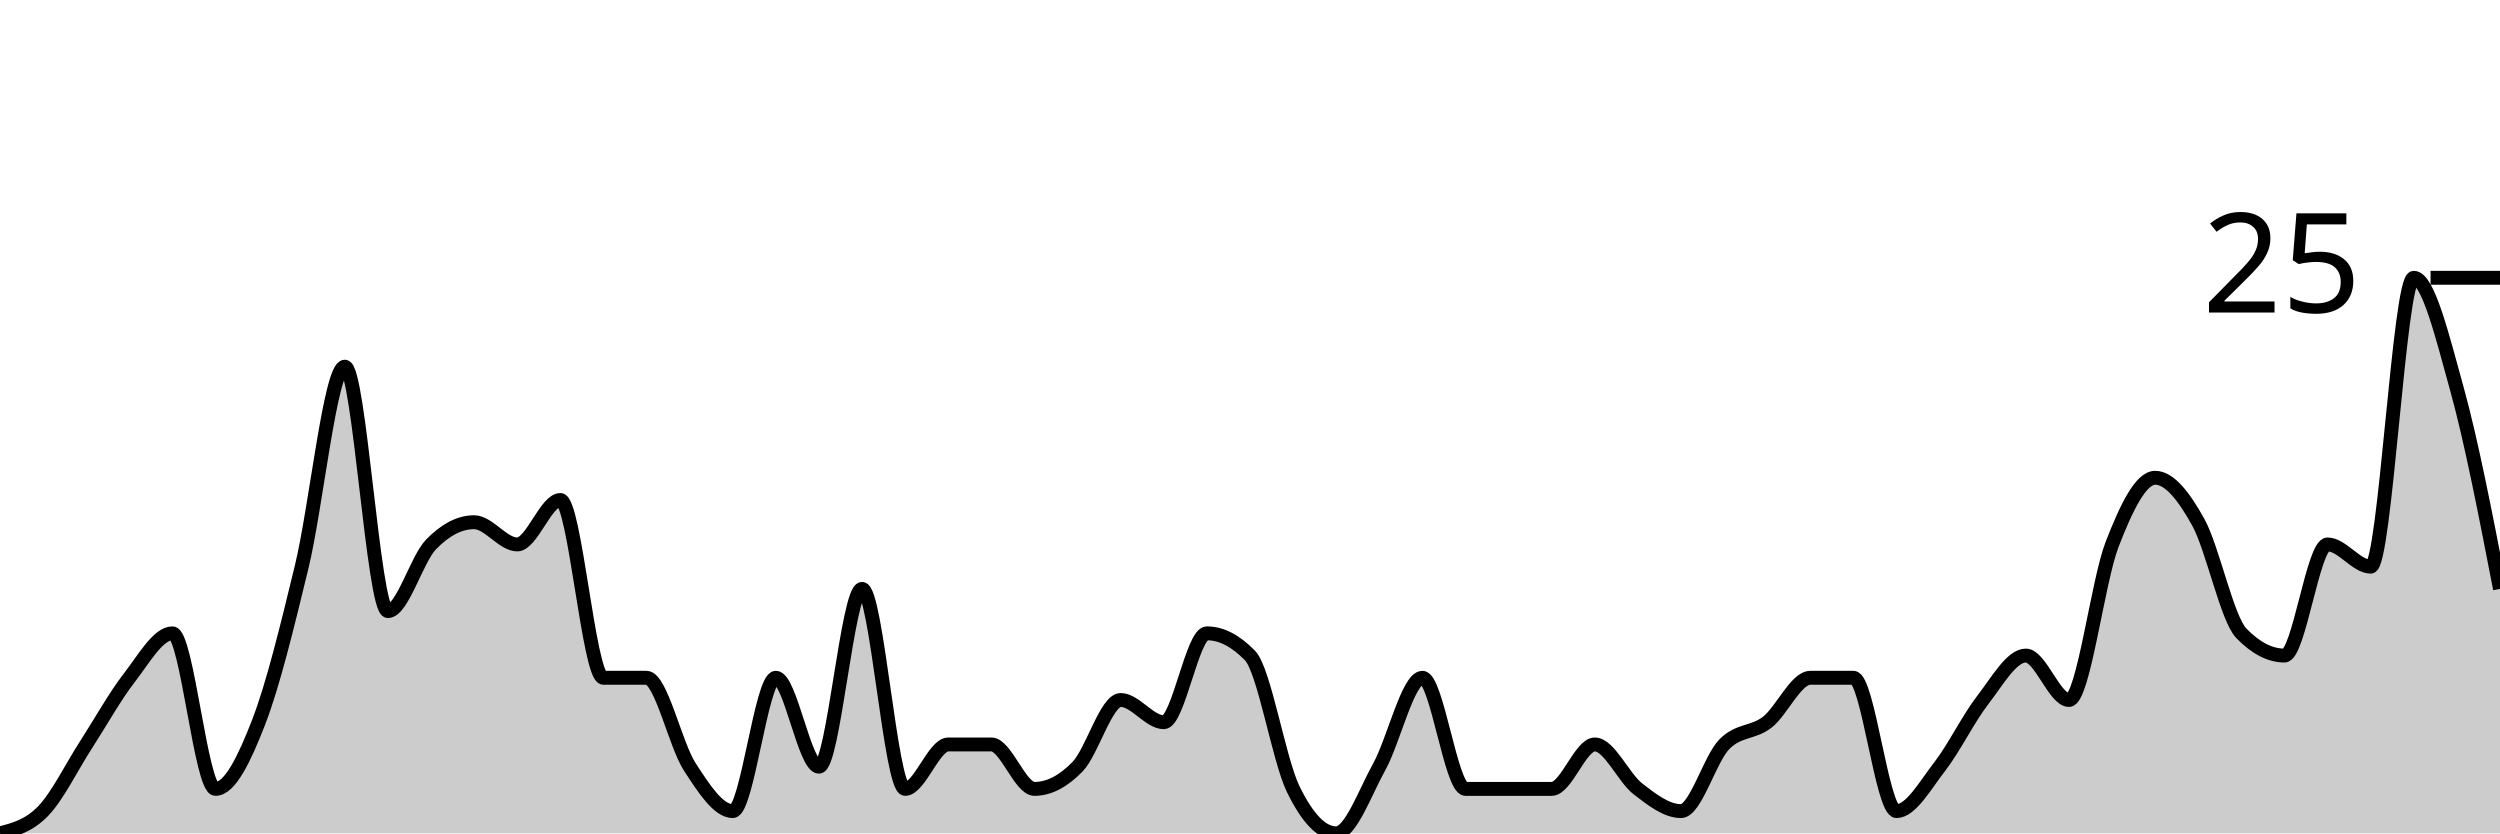
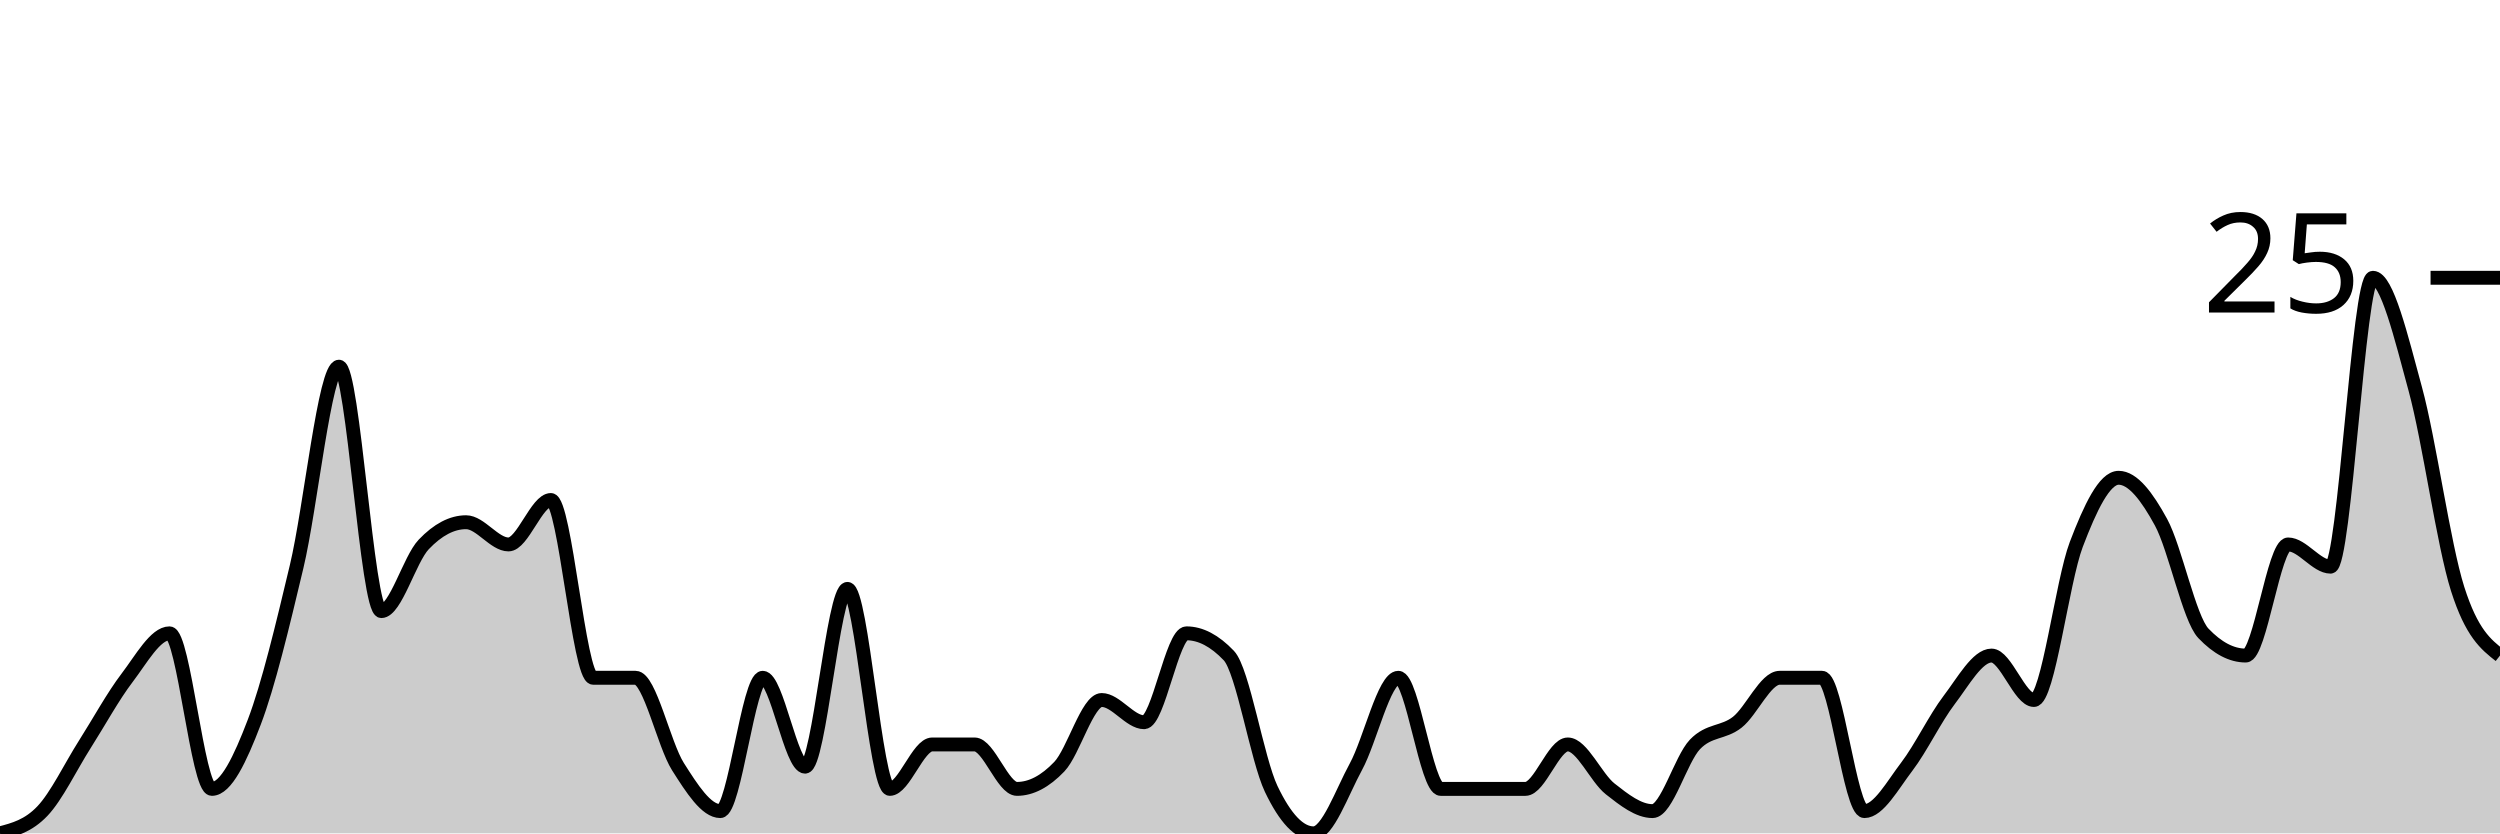
<svg xmlns="http://www.w3.org/2000/svg" viewBox="0 0 180 60">
  <g transform="translate(0,20)">
-     <path class="area" fill="rgba(0, 0, 0, 0.2)" d="M0,40C1.034,39.733,2.069,39.467,3.103,38.4C4.138,37.333,5.172,35.2,6.207,33.6C7.241,32,8.276,30.133,9.31,28.8C10.345,27.467,11.379,25.6,12.414,25.6C13.448,25.6,14.483,36.8,15.517,36.8C16.552,36.8,17.586,34.667,18.621,32C19.655,29.333,20.69,25.067,21.724,20.8C22.759,16.533,23.793,6.4,24.828,6.4C25.862,6.4,26.897,24,27.931,24C28.966,24,30,20.267,31.034,19.2C32.069,18.133,33.103,17.6,34.138,17.6C35.172,17.6,36.207,19.2,37.241,19.2C38.276,19.2,39.31,16,40.345,16C41.379,16,42.414,28.8,43.448,28.8C44.483,28.8,45.517,28.8,46.552,28.8C47.586,28.8,48.621,33.6,49.655,35.2C50.69,36.8,51.724,38.4,52.759,38.4C53.793,38.4,54.828,28.8,55.862,28.8C56.897,28.8,57.931,35.2,58.966,35.2C60,35.2,61.034,22.4,62.069,22.4C63.103,22.4,64.138,36.8,65.172,36.8C66.207,36.8,67.241,33.6,68.276,33.6C69.31,33.6,70.345,33.6,71.379,33.6C72.414,33.6,73.448,36.8,74.483,36.8C75.517,36.8,76.552,36.267,77.586,35.2C78.621,34.133,79.655,30.4,80.69,30.4C81.724,30.4,82.759,32,83.793,32C84.828,32,85.862,25.6,86.897,25.6C87.931,25.6,88.966,26.133,90,27.2C91.034,28.267,92.069,34.667,93.103,36.8C94.138,38.933,95.172,40,96.207,40C97.241,40,98.276,37.067,99.31,35.2C100.345,33.333,101.379,28.8,102.414,28.8C103.448,28.8,104.483,36.8,105.517,36.8C106.552,36.8,107.586,36.8,108.621,36.8C109.655,36.8,110.69,36.8,111.724,36.8C112.759,36.8,113.793,33.6,114.828,33.6C115.862,33.6,116.897,36,117.931,36.8C118.966,37.6,120,38.4,121.034,38.4C122.069,38.4,123.103,34.667,124.138,33.6C125.172,32.533,126.207,32.8,127.241,32C128.276,31.2,129.31,28.8,130.345,28.8C131.379,28.8,132.414,28.8,133.448,28.8C134.483,28.8,135.517,38.4,136.552,38.4C137.586,38.4,138.621,36.533,139.655,35.2C140.69,33.867,141.724,31.733,142.759,30.4C143.793,29.067,144.828,27.2,145.862,27.2C146.897,27.2,147.931,30.4,148.966,30.4C150,30.4,151.034,21.867,152.069,19.2C153.103,16.533,154.138,14.4,155.172,14.4C156.207,14.4,157.241,15.733,158.276,17.6C159.31,19.467,160.345,24.533,161.379,25.6C162.414,26.667,163.448,27.2,164.483,27.2C165.517,27.2,166.552,19.2,167.586,19.2C168.621,19.2,169.655,20.8,170.69,20.8C171.724,20.8,172.759,0,173.793,0C174.828,0,175.862,4.267,176.897,8C177.931,11.733,178.966,17.067,180,22.4L180,40C178.966,40,177.931,40,176.897,40C175.862,40,174.828,40,173.793,40C172.759,40,171.724,40,170.69,40C169.655,40,168.621,40,167.586,40C166.552,40,165.517,40,164.483,40C163.448,40,162.414,40,161.379,40C160.345,40,159.31,40,158.276,40C157.241,40,156.207,40,155.172,40C154.138,40,153.103,40,152.069,40C151.034,40,150,40,148.966,40C147.931,40,146.897,40,145.862,40C144.828,40,143.793,40,142.759,40C141.724,40,140.69,40,139.655,40C138.621,40,137.586,40,136.552,40C135.517,40,134.483,40,133.448,40C132.414,40,131.379,40,130.345,40C129.31,40,128.276,40,127.241,40C126.207,40,125.172,40,124.138,40C123.103,40,122.069,40,121.034,40C120,40,118.966,40,117.931,40C116.897,40,115.862,40,114.828,40C113.793,40,112.759,40,111.724,40C110.69,40,109.655,40,108.621,40C107.586,40,106.552,40,105.517,40C104.483,40,103.448,40,102.414,40C101.379,40,100.345,40,99.31,40C98.276,40,97.241,40,96.207,40C95.172,40,94.138,40,93.103,40C92.069,40,91.034,40,90,40C88.966,40,87.931,40,86.897,40C85.862,40,84.828,40,83.793,40C82.759,40,81.724,40,80.69,40C79.655,40,78.621,40,77.586,40C76.552,40,75.517,40,74.483,40C73.448,40,72.414,40,71.379,40C70.345,40,69.31,40,68.276,40C67.241,40,66.207,40,65.172,40C64.138,40,63.103,40,62.069,40C61.034,40,60,40,58.966,40C57.931,40,56.897,40,55.862,40C54.828,40,53.793,40,52.759,40C51.724,40,50.69,40,49.655,40C48.621,40,47.586,40,46.552,40C45.517,40,44.483,40,43.448,40C42.414,40,41.379,40,40.345,40C39.31,40,38.276,40,37.241,40C36.207,40,35.172,40,34.138,40C33.103,40,32.069,40,31.034,40C30,40,28.966,40,27.931,40C26.897,40,25.862,40,24.828,40C23.793,40,22.759,40,21.724,40C20.69,40,19.655,40,18.621,40C17.586,40,16.552,40,15.517,40C14.483,40,13.448,40,12.414,40C11.379,40,10.345,40,9.31,40C8.276,40,7.241,40,6.207,40C5.172,40,4.138,40,3.103,40C2.069,40,1.034,40,0,40Z" />
-     <path class="line" stroke="black" fill="none" d="M0,40C1.034,39.733,2.069,39.467,3.103,38.4C4.138,37.333,5.172,35.2,6.207,33.6C7.241,32,8.276,30.133,9.31,28.8C10.345,27.467,11.379,25.6,12.414,25.6C13.448,25.6,14.483,36.8,15.517,36.8C16.552,36.8,17.586,34.667,18.621,32C19.655,29.333,20.69,25.067,21.724,20.8C22.759,16.533,23.793,6.4,24.828,6.4C25.862,6.4,26.897,24,27.931,24C28.966,24,30,20.267,31.034,19.2C32.069,18.133,33.103,17.6,34.138,17.6C35.172,17.6,36.207,19.2,37.241,19.2C38.276,19.2,39.31,16,40.345,16C41.379,16,42.414,28.8,43.448,28.8C44.483,28.8,45.517,28.8,46.552,28.8C47.586,28.8,48.621,33.6,49.655,35.2C50.69,36.8,51.724,38.4,52.759,38.4C53.793,38.4,54.828,28.8,55.862,28.8C56.897,28.8,57.931,35.2,58.966,35.2C60,35.2,61.034,22.4,62.069,22.4C63.103,22.4,64.138,36.8,65.172,36.8C66.207,36.8,67.241,33.6,68.276,33.6C69.31,33.6,70.345,33.6,71.379,33.6C72.414,33.6,73.448,36.8,74.483,36.8C75.517,36.8,76.552,36.267,77.586,35.2C78.621,34.133,79.655,30.4,80.69,30.4C81.724,30.4,82.759,32,83.793,32C84.828,32,85.862,25.6,86.897,25.6C87.931,25.6,88.966,26.133,90,27.2C91.034,28.267,92.069,34.667,93.103,36.8C94.138,38.933,95.172,40,96.207,40C97.241,40,98.276,37.067,99.31,35.2C100.345,33.333,101.379,28.8,102.414,28.8C103.448,28.8,104.483,36.8,105.517,36.8C106.552,36.8,107.586,36.8,108.621,36.8C109.655,36.8,110.69,36.8,111.724,36.8C112.759,36.8,113.793,33.6,114.828,33.6C115.862,33.6,116.897,36,117.931,36.8C118.966,37.6,120,38.4,121.034,38.4C122.069,38.4,123.103,34.667,124.138,33.6C125.172,32.533,126.207,32.8,127.241,32C128.276,31.2,129.31,28.8,130.345,28.8C131.379,28.8,132.414,28.8,133.448,28.8C134.483,28.8,135.517,38.4,136.552,38.4C137.586,38.4,138.621,36.533,139.655,35.2C140.69,33.867,141.724,31.733,142.759,30.4C143.793,29.067,144.828,27.2,145.862,27.2C146.897,27.2,147.931,30.4,148.966,30.4C150,30.4,151.034,21.867,152.069,19.2C153.103,16.533,154.138,14.4,155.172,14.4C156.207,14.4,157.241,15.733,158.276,17.6C159.31,19.467,160.345,24.533,161.379,25.6C162.414,26.667,163.448,27.2,164.483,27.2C165.517,27.2,166.552,19.2,167.586,19.2C168.621,19.2,169.655,20.8,170.69,20.8C171.724,20.8,172.759,0,173.793,0C174.828,0,175.862,4.267,176.897,8C177.931,11.733,178.966,17.067,180,22.4" />
+     <path class="area" fill="rgba(0, 0, 0, 0.2)" d="M0,40C1.017,39.733,2.034,39.467,3.051,38.4C4.068,37.333,5.085,35.2,6.102,33.6C7.119,32,8.136,30.133,9.153,28.8C10.169,27.467,11.186,25.6,12.203,25.6C13.22,25.6,14.237,36.8,15.254,36.8C16.271,36.8,17.288,34.667,18.305,32C19.322,29.333,20.339,25.067,21.356,20.8C22.373,16.533,23.39,6.4,24.407,6.4C25.424,6.4,26.441,24,27.458,24C28.475,24,29.492,20.267,30.508,19.2C31.525,18.133,32.542,17.6,33.559,17.6C34.576,17.6,35.593,19.2,36.61,19.2C37.627,19.2,38.644,16,39.661,16C40.678,16,41.695,28.8,42.712,28.8C43.729,28.8,44.746,28.8,45.763,28.8C46.78,28.8,47.797,33.6,48.814,35.2C49.831,36.8,50.847,38.4,51.864,38.4C52.881,38.4,53.898,28.8,54.915,28.8C55.932,28.8,56.949,35.2,57.966,35.2C58.983,35.2,60,22.4,61.017,22.4C62.034,22.4,63.051,36.8,64.068,36.8C65.085,36.8,66.102,33.6,67.119,33.6C68.136,33.6,69.153,33.6,70.169,33.6C71.186,33.6,72.203,36.8,73.22,36.8C74.237,36.8,75.254,36.267,76.271,35.2C77.288,34.133,78.305,30.4,79.322,30.4C80.339,30.4,81.356,32,82.373,32C83.39,32,84.407,25.6,85.424,25.6C86.441,25.6,87.458,26.133,88.475,27.2C89.492,28.267,90.508,34.667,91.525,36.8C92.542,38.933,93.559,40,94.576,40C95.593,40,96.61,37.067,97.627,35.2C98.644,33.333,99.661,28.8,100.678,28.8C101.695,28.8,102.712,36.8,103.729,36.8C104.746,36.8,105.763,36.8,106.78,36.8C107.797,36.8,108.814,36.8,109.831,36.8C110.847,36.8,111.864,33.6,112.881,33.6C113.898,33.6,114.915,36,115.932,36.8C116.949,37.6,117.966,38.4,118.983,38.4C120,38.4,121.017,34.667,122.034,33.6C123.051,32.533,124.068,32.8,125.085,32C126.102,31.2,127.119,28.8,128.136,28.8C129.153,28.8,130.169,28.8,131.186,28.8C132.203,28.8,133.22,38.4,134.237,38.4C135.254,38.4,136.271,36.533,137.288,35.2C138.305,33.867,139.322,31.733,140.339,30.4C141.356,29.067,142.373,27.2,143.39,27.2C144.407,27.2,145.424,30.4,146.441,30.4C147.458,30.4,148.475,21.867,149.492,19.2C150.508,16.533,151.525,14.4,152.542,14.4C153.559,14.4,154.576,15.733,155.593,17.6C156.61,19.467,157.627,24.533,158.644,25.6C159.661,26.667,160.678,27.2,161.695,27.2C162.712,27.2,163.729,19.2,164.746,19.2C165.763,19.2,166.78,20.8,167.797,20.8C168.814,20.8,169.831,0,170.847,0C171.864,0,172.881,4.267,173.898,8C174.915,11.733,175.932,19.2,176.949,22.4C177.966,25.6,178.983,26.4,180,27.2L180,40C178.983,40,177.966,40,176.949,40C175.932,40,174.915,40,173.898,40C172.881,40,171.864,40,170.847,40C169.831,40,168.814,40,167.797,40C166.78,40,165.763,40,164.746,40C163.729,40,162.712,40,161.695,40C160.678,40,159.661,40,158.644,40C157.627,40,156.61,40,155.593,40C154.576,40,153.559,40,152.542,40C151.525,40,150.508,40,149.492,40C148.475,40,147.458,40,146.441,40C145.424,40,144.407,40,143.39,40C142.373,40,141.356,40,140.339,40C139.322,40,138.305,40,137.288,40C136.271,40,135.254,40,134.237,40C133.22,40,132.203,40,131.186,40C130.169,40,129.153,40,128.136,40C127.119,40,126.102,40,125.085,40C124.068,40,123.051,40,122.034,40C121.017,40,120,40,118.983,40C117.966,40,116.949,40,115.932,40C114.915,40,113.898,40,112.881,40C111.864,40,110.847,40,109.831,40C108.814,40,107.797,40,106.78,40C105.763,40,104.746,40,103.729,40C102.712,40,101.695,40,100.678,40C99.661,40,98.644,40,97.627,40C96.61,40,95.593,40,94.576,40C93.559,40,92.542,40,91.525,40C90.508,40,89.492,40,88.475,40C87.458,40,86.441,40,85.424,40C84.407,40,83.39,40,82.373,40C81.356,40,80.339,40,79.322,40C78.305,40,77.288,40,76.271,40C75.254,40,74.237,40,73.22,40C72.203,40,71.186,40,70.169,40C69.153,40,68.136,40,67.119,40C66.102,40,65.085,40,64.068,40C63.051,40,62.034,40,61.017,40C60,40,58.983,40,57.966,40C56.949,40,55.932,40,54.915,40C53.898,40,52.881,40,51.864,40C50.847,40,49.831,40,48.814,40C47.797,40,46.78,40,45.763,40C44.746,40,43.729,40,42.712,40C41.695,40,40.678,40,39.661,40C38.644,40,37.627,40,36.61,40C35.593,40,34.576,40,33.559,40C32.542,40,31.525,40,30.508,40C29.492,40,28.475,40,27.458,40C26.441,40,25.424,40,24.407,40C23.39,40,22.373,40,21.356,40C20.339,40,19.322,40,18.305,40C17.288,40,16.271,40,15.254,40C14.237,40,13.22,40,12.203,40C11.186,40,10.169,40,9.153,40C8.136,40,7.119,40,6.102,40C5.085,40,4.068,40,3.051,40C2.034,40,1.017,40,0,40Z" />
+     <path class="line" stroke="black" fill="none" d="M0,40C1.017,39.733,2.034,39.467,3.051,38.4C4.068,37.333,5.085,35.2,6.102,33.6C7.119,32,8.136,30.133,9.153,28.8C10.169,27.467,11.186,25.6,12.203,25.6C13.22,25.6,14.237,36.8,15.254,36.8C16.271,36.8,17.288,34.667,18.305,32C19.322,29.333,20.339,25.067,21.356,20.8C22.373,16.533,23.39,6.4,24.407,6.4C25.424,6.4,26.441,24,27.458,24C28.475,24,29.492,20.267,30.508,19.2C31.525,18.133,32.542,17.6,33.559,17.6C34.576,17.6,35.593,19.2,36.61,19.2C37.627,19.2,38.644,16,39.661,16C40.678,16,41.695,28.8,42.712,28.8C43.729,28.8,44.746,28.8,45.763,28.8C46.78,28.8,47.797,33.6,48.814,35.2C49.831,36.8,50.847,38.4,51.864,38.4C52.881,38.4,53.898,28.8,54.915,28.8C55.932,28.8,56.949,35.2,57.966,35.2C58.983,35.2,60,22.4,61.017,22.4C62.034,22.4,63.051,36.8,64.068,36.8C65.085,36.8,66.102,33.6,67.119,33.6C68.136,33.6,69.153,33.6,70.169,33.6C71.186,33.6,72.203,36.8,73.22,36.8C74.237,36.8,75.254,36.267,76.271,35.2C77.288,34.133,78.305,30.4,79.322,30.4C80.339,30.4,81.356,32,82.373,32C83.39,32,84.407,25.6,85.424,25.6C86.441,25.6,87.458,26.133,88.475,27.2C89.492,28.267,90.508,34.667,91.525,36.8C92.542,38.933,93.559,40,94.576,40C95.593,40,96.61,37.067,97.627,35.2C98.644,33.333,99.661,28.8,100.678,28.8C101.695,28.8,102.712,36.8,103.729,36.8C104.746,36.8,105.763,36.8,106.78,36.8C107.797,36.8,108.814,36.8,109.831,36.8C110.847,36.8,111.864,33.6,112.881,33.6C113.898,33.6,114.915,36,115.932,36.8C116.949,37.6,117.966,38.4,118.983,38.4C120,38.4,121.017,34.667,122.034,33.6C123.051,32.533,124.068,32.8,125.085,32C126.102,31.2,127.119,28.8,128.136,28.8C129.153,28.8,130.169,28.8,131.186,28.8C132.203,28.8,133.22,38.4,134.237,38.4C135.254,38.4,136.271,36.533,137.288,35.2C138.305,33.867,139.322,31.733,140.339,30.4C141.356,29.067,142.373,27.2,143.39,27.2C144.407,27.2,145.424,30.4,146.441,30.4C147.458,30.4,148.475,21.867,149.492,19.2C150.508,16.533,151.525,14.4,152.542,14.4C153.559,14.4,154.576,15.733,155.593,17.6C156.61,19.467,157.627,24.533,158.644,25.6C159.661,26.667,160.678,27.2,161.695,27.2C162.712,27.2,163.729,19.2,164.746,19.2C165.763,19.2,166.78,20.8,167.797,20.8C168.814,20.8,169.831,0,170.847,0C171.864,0,172.881,4.267,173.898,8C174.915,11.733,175.932,19.2,176.949,22.4C177.966,25.6,178.983,26.4,180,27.2" />
    <path class="axis-ceiling" stroke-width="1" stroke="black" fill="none" d="M175,0L180,0" />
    <text class="axis-ceiling-label" font-family="sans-serif" text-anchor="end" font-size="10px" x="170" y="2.5">25</text>
  </g>
</svg>
